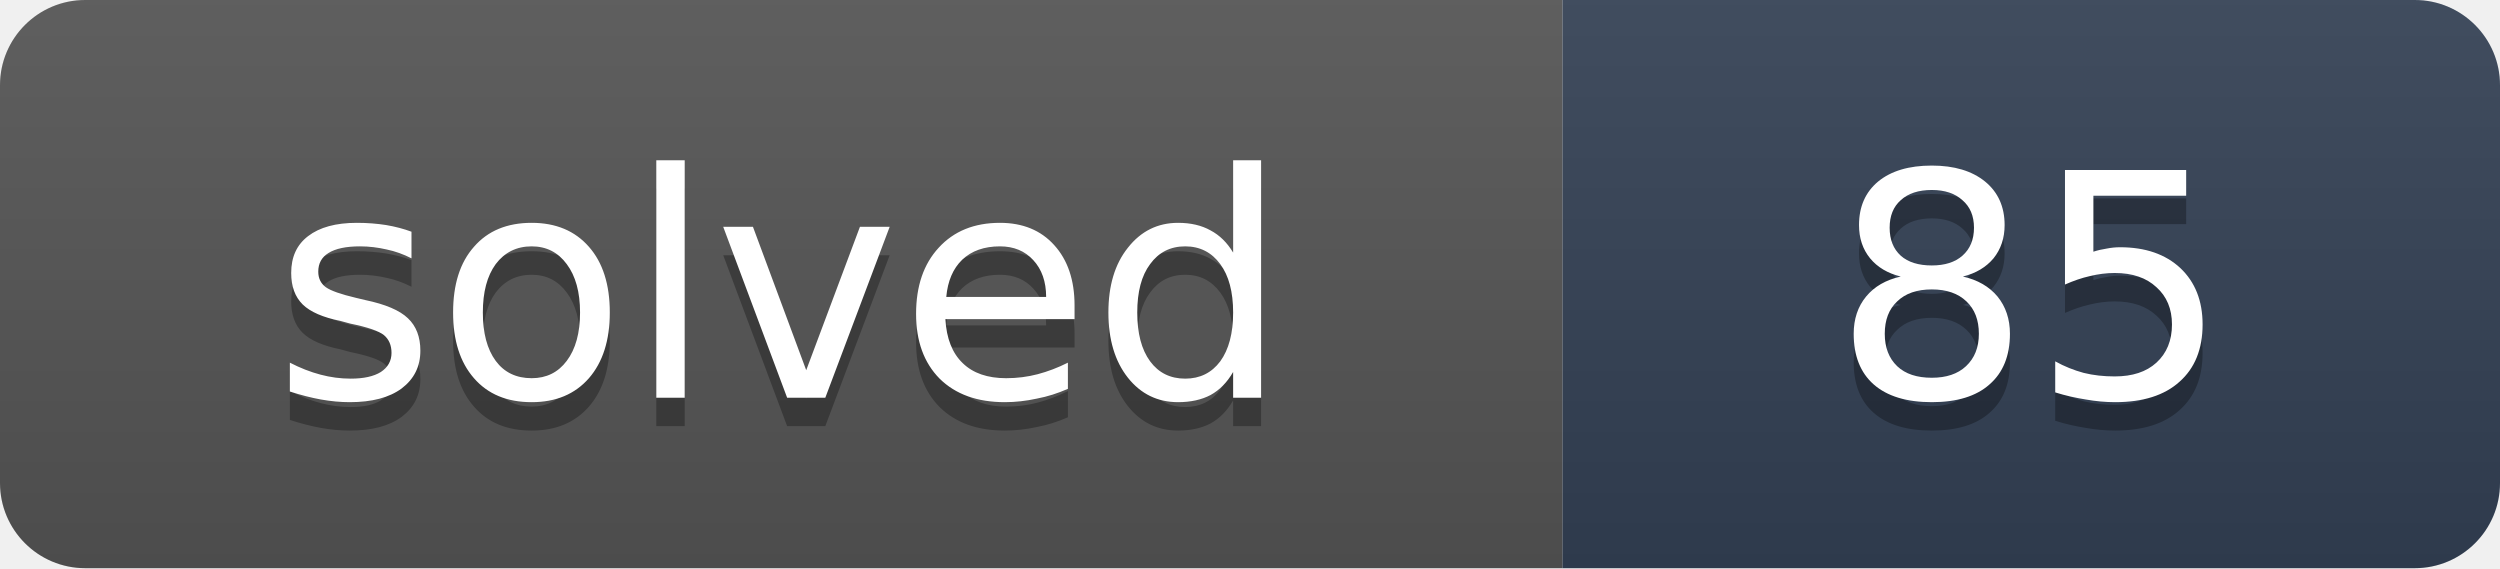
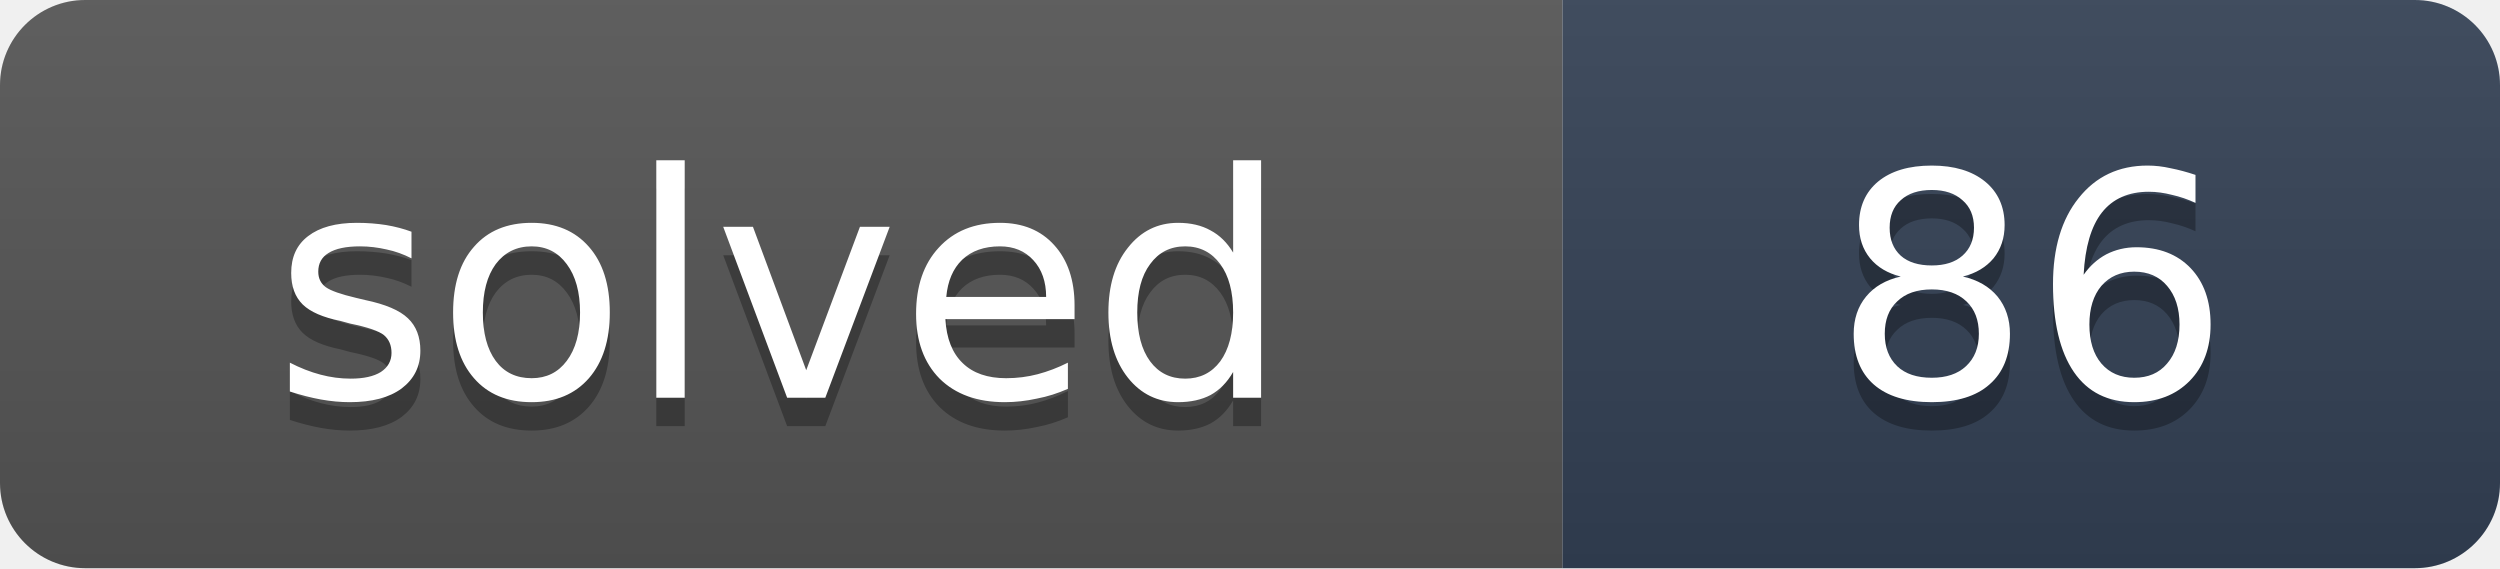
- <svg xmlns="http://www.w3.org/2000/svg" width="88" height="20" role="img" aria-label="solved: 85">
+ <svg xmlns="http://www.w3.org/2000/svg" width="88" height="20" role="img" aria-label="solved: 86">
  <linearGradient id="s" x2="0" y2="100%">
    <stop offset="0" stop-color="#bbb" stop-opacity=".1" />
    <stop offset="1" stop-opacity=".1" />
  </linearGradient>
  <clipPath id="r">
    <rect width="88" height="20" rx="3" fill="#fff" />
  </clipPath>
  <g clip-path="url(#r)">
    <rect width="55" height="20" fill="#555" />
    <rect x="55" width="33" height="20" fill="#334155" />
    <rect width="88" height="20" fill="url(#s)" />
  </g>
  <g fill="#fff" text-anchor="middle" font-family="Verdana,DejaVu Sans,Geneva,sans-serif" font-size="11">
    <text x="27.5" y="15" fill="#010101" fill-opacity=".3" textLength="35">solved</text>
    <text x="27.5" y="14" fill="#fff" textLength="35">solved</text>
-     <text x="71.5" y="15" fill="#010101" fill-opacity=".3" textLength="13">85</text>
-     <text x="71.5" y="14" fill="#fff" textLength="13">85</text>
+     <text x="71.5" y="15" fill="#010101" fill-opacity=".3" textLength="13">86</text>
+     <text x="71.5" y="14" fill="#fff" textLength="13">86</text>
  </g>
</svg>
